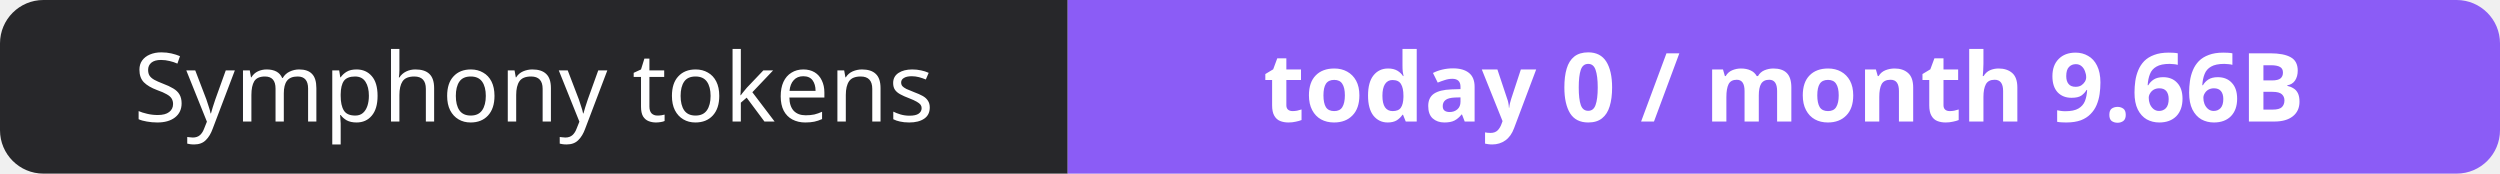
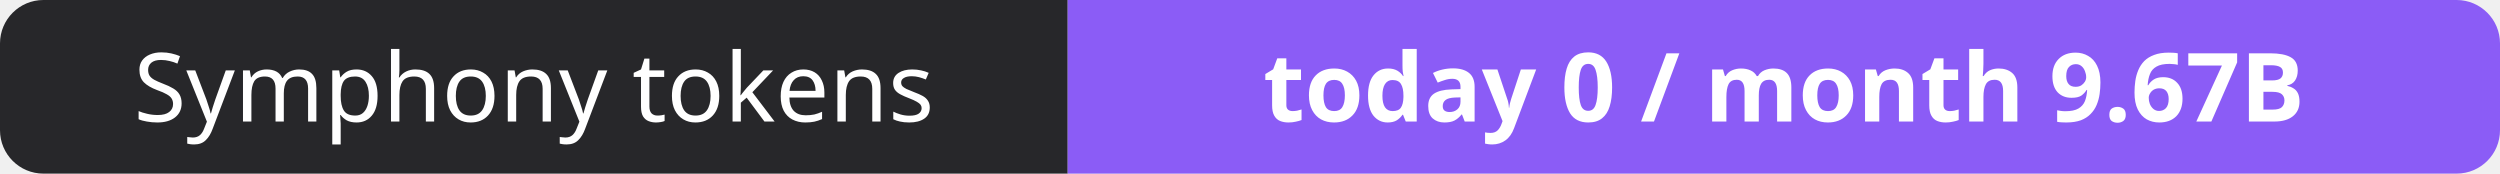
- <svg xmlns="http://www.w3.org/2000/svg" width="288" height="20" role="img" aria-label="Symphony tokens: today 0 / month 9.66B">
+ <svg xmlns="http://www.w3.org/2000/svg" width="288" height="20" role="img" aria-label="Symphony tokens: today 0 / month 9.67B">
  <clipPath id="r">
    <rect width="288" height="20" rx="5" fill="#fff" />
  </clipPath>
  <g clip-path="url(#r)">
    <rect width="123" height="20" fill="#27272a" />
    <rect x="123" width="165" height="20" fill="#8b5cf6" />
  </g>
  <g fill="#fff" text-anchor="middle" font-family="Verdana,Geneva,sans-serif" font-size="11">
    <text x="61.5" y="14">Symphony tokens</text>
-     <text x="205.5" y="14" font-weight="700">today 0 / month 9.66B</text>
+     <text x="205.5" y="14" font-weight="700">today 0 / month 9.67B</text>
  </g>
</svg>
